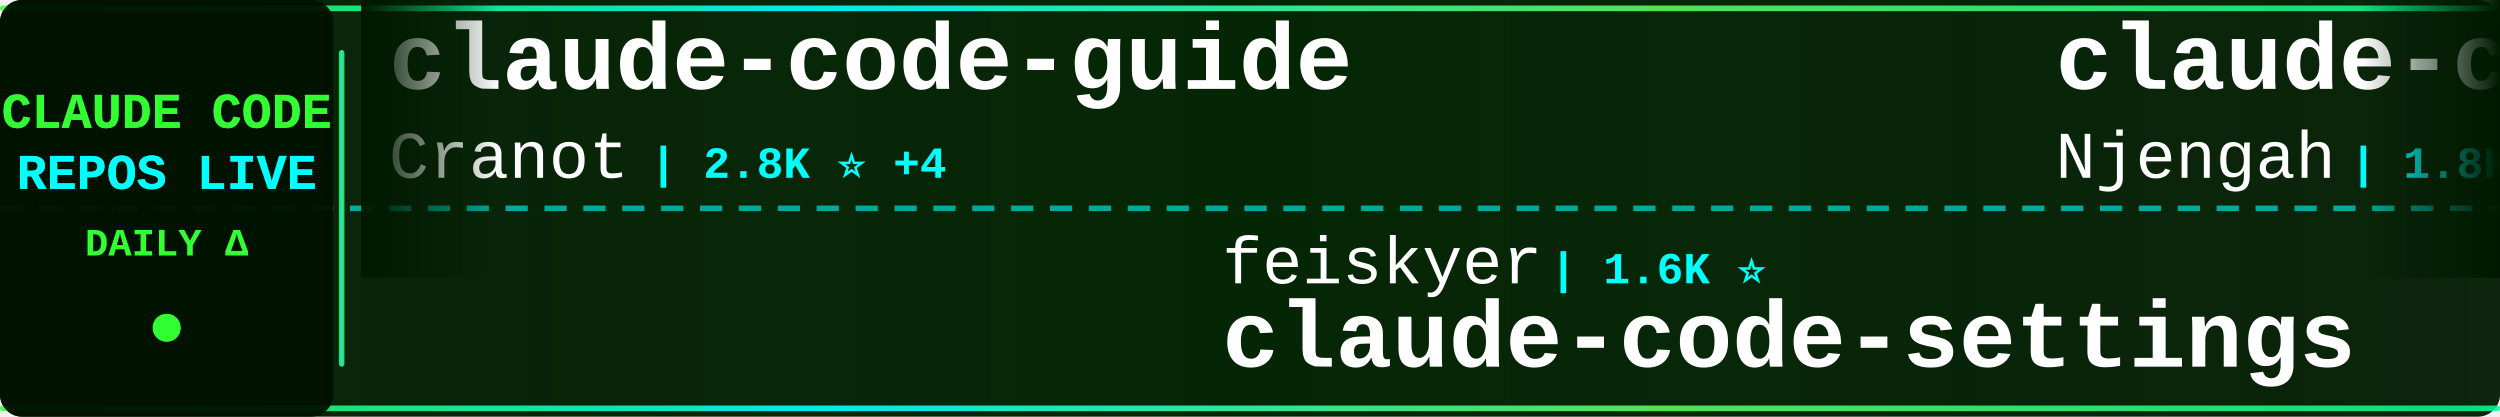
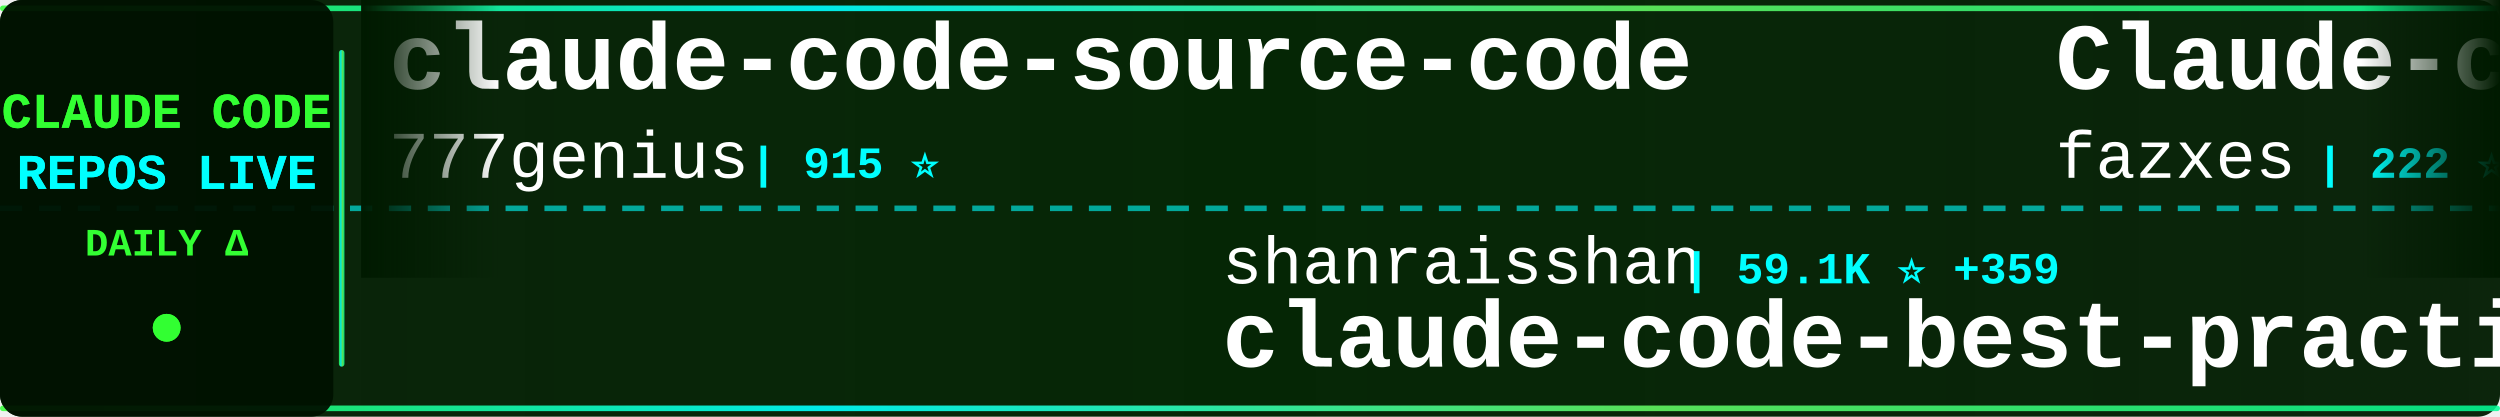
<svg xmlns="http://www.w3.org/2000/svg" width="900" height="150">
  <defs>
    <linearGradient id="tickerBg" x1="0%" y1="0%" x2="100%" y2="0%">
      <stop offset="0%" style="stop-color:#001a00;stop-opacity:0.95" />
      <stop offset="50%" style="stop-color:#002200;stop-opacity:0.98" />
      <stop offset="100%" style="stop-color:#001a00;stop-opacity:0.95" />
    </linearGradient>
    <linearGradient id="borderGrad" x1="0%" y1="0%" x2="100%" y2="0%">
      <stop offset="0%" style="stop-color:#33ff33;stop-opacity:0.85">
        <animate attributeName="stop-opacity" values="0.85;1;0.85" dur="2s" repeatCount="indefinite" />
      </stop>
      <stop offset="33%" style="stop-color:#00ffff;stop-opacity:0.9">
        <animate attributeName="stop-opacity" values="0.9;1;0.9" dur="2.2s" repeatCount="indefinite" />
      </stop>
      <stop offset="66%" style="stop-color:#66ff66;stop-opacity:0.85">
        <animate attributeName="stop-opacity" values="0.85;1;0.85" dur="1.8s" repeatCount="indefinite" />
      </stop>
      <stop offset="100%" style="stop-color:#00ff99;stop-opacity:0.85">
        <animate attributeName="stop-opacity" values="0.85;1;0.85" dur="2s" repeatCount="indefinite" />
      </stop>
    </linearGradient>
    <filter id="textGlow">
      <feGaussianBlur stdDeviation="0.1" result="coloredBlur" />
      <feMerge>
        <feMergeNode in="coloredBlur" />
        <feMergeNode in="SourceGraphic" />
      </feMerge>
    </filter>
    <filter id="metricGlow">
      <feGaussianBlur stdDeviation="0.2" result="coloredBlur" />
      <feMerge>
        <feMergeNode in="coloredBlur" />
        <feMergeNode in="SourceGraphic" />
      </feMerge>
    </filter>
    <linearGradient id="leftFade" x1="0%" y1="0%" x2="100%" y2="0%">
      <stop offset="0%" style="stop-color:#001a00;stop-opacity:1" />
      <stop offset="100%" style="stop-color:#001a00;stop-opacity:0" />
    </linearGradient>
    <linearGradient id="rightFade" x1="0%" y1="0%" x2="100%" y2="0%">
      <stop offset="0%" style="stop-color:#001a00;stop-opacity:0" />
      <stop offset="100%" style="stop-color:#001a00;stop-opacity:1" />
    </linearGradient>
  </defs>
  <rect width="900" height="150" fill="url(#tickerBg)" rx="8" />
  <rect x="0" y="2" width="900" height="2" fill="url(#borderGrad)" rx="1" />
  <rect x="0" y="146" width="900" height="2" fill="url(#borderGrad)" rx="1" />
  <line x1="0" y1="75" x2="900" y2="75" stroke="#00ffff" stroke-width="2" stroke-dasharray="8 6" opacity="0.6" />
  <rect x="0" y="0" width="120" height="150" fill="#001100" opacity="0.95" rx="8" />
  <text x="60" y="46" font-family="'Courier New', monospace" font-size="18" font-weight="bold" fill="#33ff33" text-anchor="middle" filter="url(#textGlow)">
    CLAUDE CODE
  </text>
  <text x="60" y="68" font-family="'Courier New', monospace" font-size="18" font-weight="bold" fill="#00ffff" text-anchor="middle" filter="url(#textGlow)">
    REPOS LIVE
  </text>
  <text x="60" y="92" font-family="'Courier New', monospace" font-size="14" font-weight="bold" fill="#33ff33" text-anchor="middle">
    DAILY Δ
  </text>
  <circle cx="60" cy="118" r="5" fill="#33ff33" filter="url(#metricGlow)">
    <animate attributeName="r" values="4;6;4" dur="1.5s" repeatCount="indefinite" />
    <animate attributeName="opacity" values="0.6;1;0.6" dur="1.5s" repeatCount="indefinite" />
  </circle>
  <rect x="122" y="18" width="2" height="114" fill="url(#borderGrad)" rx="1" />
  <clipPath id="tickerClip">
    <rect x="130" y="0" width="770" height="150" />
  </clipPath>
  <g clip-path="url(#tickerClip)">
    <g id="tickerItems">
      <animateTransform attributeName="transform" attributeType="XML" type="translate" from="0 0" to="-3000 0" dur="54s" repeatCount="indefinite" />
      <g transform="translate(0, 0)">
-         <text x="140" y="32" font-family="'Courier New', monospace" font-size="34" font-weight="bold" fill="#ffffff">claude-code-guide</text>
-         <text x="140" y="64" font-family="'Courier New', monospace" font-size="24" font-weight="normal" fill="#ffffff" opacity="1.0">Cranot</text>
-         <text x="234" y="64" font-family="'Courier New', monospace" font-size="16" font-weight="bold" fill="#00ffff"> | 2.8K ⭐ +4</text>
+         <text x="140" y="32" font-family="'Courier New', monospace" font-size="34" font-weight="bold" fill="#ffffff">claude-code-source-code</text>
+         <text x="140" y="64" font-family="'Courier New', monospace" font-size="24" font-weight="normal" fill="#ffffff" opacity="1.0">777genius</text>
+         <text x="270" y="64" font-family="'Courier New', monospace" font-size="16" font-weight="bold" fill="#00ffff"> | 915 ⭐</text>
      </g>
      <g transform="translate(300, 0)">
-         <text x="140" y="102" font-family="'Courier New', monospace" font-size="24" font-weight="normal" fill="#ffffff" opacity="1.0">feiskyer</text>
-         <text x="258" y="102" font-family="'Courier New', monospace" font-size="16" font-weight="bold" fill="#00ffff"> | 1.6K ⭐</text>
-         <text x="140" y="132" font-family="'Courier New', monospace" font-size="34" font-weight="bold" fill="#ffffff">claude-code-settings</text>
+         <text x="140" y="102" font-family="'Courier New', monospace" font-size="24" font-weight="normal" fill="#ffffff" opacity="1.0">shanraisshan</text>
+         <text x="306" y="102" font-family="'Courier New', monospace" font-size="16" font-weight="bold" fill="#00ffff"> | 59.1K ⭐ +359</text>
+         <text x="140" y="132" font-family="'Courier New', monospace" font-size="34" font-weight="bold" fill="#ffffff">claude-code-best-practic...</text>
      </g>
      <g transform="translate(600, 0)">
-         <text x="140" y="32" font-family="'Courier New', monospace" font-size="34" font-weight="bold" fill="#ffffff">claude-code-cheat-sheet</text>
-         <text x="140" y="64" font-family="'Courier New', monospace" font-size="24" font-weight="normal" fill="#ffffff" opacity="1.0">Njengah</text>
-         <text x="246" y="64" font-family="'Courier New', monospace" font-size="16" font-weight="bold" fill="#00ffff"> | 1.8K ⭐ +5</text>
+         <text x="140" y="32" font-family="'Courier New', monospace" font-size="34" font-weight="bold" fill="#ffffff">Claude-code</text>
+         <text x="140" y="64" font-family="'Courier New', monospace" font-size="24" font-weight="normal" fill="#ffffff" opacity="1.0">fazxes</text>
+         <text x="234" y="64" font-family="'Courier New', monospace" font-size="16" font-weight="bold" fill="#00ffff"> | 222 ⭐</text>
      </g>
      <g transform="translate(900, 0)">
-         <text x="140" y="102" font-family="'Courier New', monospace" font-size="24" font-weight="normal" fill="#ffffff" opacity="1.0">Piebald-AI</text>
-         <text x="282" y="102" font-family="'Courier New', monospace" font-size="16" font-weight="bold" fill="#00ffff"> | 11.3K ⭐ +27</text>
-         <text x="140" y="132" font-family="'Courier New', monospace" font-size="34" font-weight="bold" fill="#ffffff">claude-code-system-promp...</text>
+         <text x="140" y="102" font-family="'Courier New', monospace" font-size="24" font-weight="normal" fill="#ffffff" opacity="1.0">OrcaWhisper</text>
+         <text x="294" y="102" font-family="'Courier New', monospace" font-size="16" font-weight="bold" fill="#00ffff"> | 79 ⭐</text>
+         <text x="140" y="132" font-family="'Courier New', monospace" font-size="34" font-weight="bold" fill="#ffffff">Claude-Code</text>
      </g>
      <g transform="translate(1200, 0)">
-         <text x="140" y="32" font-family="'Courier New', monospace" font-size="34" font-weight="bold" fill="#ffffff">sc-claude-code-files</text>
-         <text x="140" y="64" font-family="'Courier New', monospace" font-size="24" font-weight="normal" fill="#ffffff" opacity="1.0">https-deeplearning-ai</text>
-         <text x="414" y="64" font-family="'Courier New', monospace" font-size="16" font-weight="bold" fill="#00ffff"> | 533 ⭐ +1</text>
+         <text x="140" y="32" font-family="'Courier New', monospace" font-size="34" font-weight="bold" fill="#ffffff">claude-code-spec-workflo...</text>
+         <text x="140" y="64" font-family="'Courier New', monospace" font-size="24" font-weight="normal" fill="#ffffff" opacity="1.0">Pimzino</text>
+         <text x="246" y="64" font-family="'Courier New', monospace" font-size="16" font-weight="bold" fill="#00ffff"> | 3.8K ⭐ +3</text>
      </g>
      <g transform="translate(1500, 0)">
-         <text x="140" y="102" font-family="'Courier New', monospace" font-size="24" font-weight="normal" fill="#ffffff" opacity="1.0">affaan-m</text>
-         <text x="258" y="102" font-family="'Courier New', monospace" font-size="16" font-weight="bold" fill="#00ffff"> | 220.1K ⭐ +574</text>
-         <text x="140" y="132" font-family="'Courier New', monospace" font-size="34" font-weight="bold" fill="#ffffff">ECC</text>
+         <text x="140" y="102" font-family="'Courier New', monospace" font-size="24" font-weight="normal" fill="#ffffff" opacity="1.0">edmund-io</text>
+         <text x="270" y="102" font-family="'Courier New', monospace" font-size="16" font-weight="bold" fill="#00ffff"> | 1.5K ⭐ +2</text>
+         <text x="140" y="132" font-family="'Courier New', monospace" font-size="34" font-weight="bold" fill="#ffffff">edmunds-claude-code</text>
      </g>
      <g transform="translate(1800, 0)">
-         <text x="140" y="32" font-family="'Courier New', monospace" font-size="34" font-weight="bold" fill="#ffffff">skills</text>
-         <text x="140" y="64" font-family="'Courier New', monospace" font-size="24" font-weight="normal" fill="#ffffff" opacity="1.0">anthropics</text>
-         <text x="282" y="64" font-family="'Courier New', monospace" font-size="16" font-weight="bold" fill="#00ffff"> | 154.2K ⭐ +431</text>
-       </g>
-       <g transform="translate(2100, 0)">
-         <text x="140" y="102" font-family="'Courier New', monospace" font-size="24" font-weight="normal" fill="#ffffff" opacity="1.0">Yuyz0112</text>
-         <text x="258" y="102" font-family="'Courier New', monospace" font-size="16" font-weight="bold" fill="#00ffff"> | 2.4K ⭐</text>
-         <text x="140" y="132" font-family="'Courier New', monospace" font-size="34" font-weight="bold" fill="#ffffff">claude-code-reverse</text>
-       </g>
-       <g transform="translate(2400, 0)">
        <text x="140" y="32" font-family="'Courier New', monospace" font-size="34" font-weight="bold" fill="#ffffff">Claude-code</text>
        <text x="140" y="64" font-family="'Courier New', monospace" font-size="24" font-weight="normal" fill="#ffffff" opacity="1.0">zstmfhy</text>
        <text x="246" y="64" font-family="'Courier New', monospace" font-size="16" font-weight="bold" fill="#00ffff"> | 190 ⭐</text>
      </g>
+       <g transform="translate(2100, 0)">
+         <text x="140" y="102" font-family="'Courier New', monospace" font-size="24" font-weight="normal" fill="#ffffff" opacity="1.0">carlvellotti</text>
+         <text x="306" y="102" font-family="'Courier New', monospace" font-size="16" font-weight="bold" fill="#00ffff"> | 2.1K ⭐ +5</text>
+         <text x="140" y="132" font-family="'Courier New', monospace" font-size="34" font-weight="bold" fill="#ffffff">claude-code-pm-course</text>
+       </g>
+       <g transform="translate(2400, 0)">
+         <text x="140" y="32" font-family="'Courier New', monospace" font-size="34" font-weight="bold" fill="#ffffff">claude-code-book</text>
+         <text x="140" y="64" font-family="'Courier New', monospace" font-size="24" font-weight="normal" fill="#ffffff" opacity="1.0">lintsinghua</text>
+         <text x="294" y="64" font-family="'Courier New', monospace" font-size="16" font-weight="bold" fill="#00ffff"> | 3.7K ⭐ +10</text>
+       </g>
      <g transform="translate(2700, 0)">
-         <text x="140" y="102" font-family="'Courier New', monospace" font-size="24" font-weight="normal" fill="#ffffff" opacity="1.0">disler</text>
-         <text x="234" y="102" font-family="'Courier New', monospace" font-size="16" font-weight="bold" fill="#00ffff"> | 1.4K ⭐ +5</text>
-         <text x="140" y="132" font-family="'Courier New', monospace" font-size="34" font-weight="bold" fill="#ffffff">pi-vs-claude-code</text>
+         <text x="140" y="102" font-family="'Courier New', monospace" font-size="24" font-weight="normal" fill="#ffffff" opacity="1.0">frankbria</text>
+         <text x="270" y="102" font-family="'Courier New', monospace" font-size="16" font-weight="bold" fill="#00ffff"> | 9.4K ⭐ +10</text>
+         <text x="140" y="132" font-family="'Courier New', monospace" font-size="34" font-weight="bold" fill="#ffffff">ralph-claude-code</text>
      </g>
      <g transform="translate(3000, 0)">
-         <text x="140" y="32" font-family="'Courier New', monospace" font-size="34" font-weight="bold" fill="#ffffff">claude-code-guide</text>
-         <text x="140" y="64" font-family="'Courier New', monospace" font-size="24" font-weight="normal" fill="#ffffff" opacity="1.0">Cranot</text>
-         <text x="234" y="64" font-family="'Courier New', monospace" font-size="16" font-weight="bold" fill="#00ffff"> | 2.8K ⭐ +4</text>
+         <text x="140" y="32" font-family="'Courier New', monospace" font-size="34" font-weight="bold" fill="#ffffff">claude-code-source-code</text>
+         <text x="140" y="64" font-family="'Courier New', monospace" font-size="24" font-weight="normal" fill="#ffffff" opacity="1.0">777genius</text>
+         <text x="270" y="64" font-family="'Courier New', monospace" font-size="16" font-weight="bold" fill="#00ffff"> | 915 ⭐</text>
      </g>
      <g transform="translate(3300, 0)">
-         <text x="140" y="102" font-family="'Courier New', monospace" font-size="24" font-weight="normal" fill="#ffffff" opacity="1.0">feiskyer</text>
-         <text x="258" y="102" font-family="'Courier New', monospace" font-size="16" font-weight="bold" fill="#00ffff"> | 1.6K ⭐</text>
-         <text x="140" y="132" font-family="'Courier New', monospace" font-size="34" font-weight="bold" fill="#ffffff">claude-code-settings</text>
+         <text x="140" y="102" font-family="'Courier New', monospace" font-size="24" font-weight="normal" fill="#ffffff" opacity="1.0">shanraisshan</text>
+         <text x="306" y="102" font-family="'Courier New', monospace" font-size="16" font-weight="bold" fill="#00ffff"> | 59.1K ⭐ +359</text>
+         <text x="140" y="132" font-family="'Courier New', monospace" font-size="34" font-weight="bold" fill="#ffffff">claude-code-best-practic...</text>
      </g>
      <g transform="translate(3600, 0)">
-         <text x="140" y="32" font-family="'Courier New', monospace" font-size="34" font-weight="bold" fill="#ffffff">claude-code-cheat-sheet</text>
-         <text x="140" y="64" font-family="'Courier New', monospace" font-size="24" font-weight="normal" fill="#ffffff" opacity="1.0">Njengah</text>
-         <text x="246" y="64" font-family="'Courier New', monospace" font-size="16" font-weight="bold" fill="#00ffff"> | 1.8K ⭐ +5</text>
+         <text x="140" y="32" font-family="'Courier New', monospace" font-size="34" font-weight="bold" fill="#ffffff">Claude-code</text>
+         <text x="140" y="64" font-family="'Courier New', monospace" font-size="24" font-weight="normal" fill="#ffffff" opacity="1.0">fazxes</text>
+         <text x="234" y="64" font-family="'Courier New', monospace" font-size="16" font-weight="bold" fill="#00ffff"> | 222 ⭐</text>
      </g>
      <g transform="translate(3900, 0)">
-         <text x="140" y="102" font-family="'Courier New', monospace" font-size="24" font-weight="normal" fill="#ffffff" opacity="1.0">Piebald-AI</text>
-         <text x="282" y="102" font-family="'Courier New', monospace" font-size="16" font-weight="bold" fill="#00ffff"> | 11.3K ⭐ +27</text>
-         <text x="140" y="132" font-family="'Courier New', monospace" font-size="34" font-weight="bold" fill="#ffffff">claude-code-system-promp...</text>
+         <text x="140" y="102" font-family="'Courier New', monospace" font-size="24" font-weight="normal" fill="#ffffff" opacity="1.0">OrcaWhisper</text>
+         <text x="294" y="102" font-family="'Courier New', monospace" font-size="16" font-weight="bold" fill="#00ffff"> | 79 ⭐</text>
+         <text x="140" y="132" font-family="'Courier New', monospace" font-size="34" font-weight="bold" fill="#ffffff">Claude-Code</text>
      </g>
    </g>
  </g>
  <rect x="130" y="0" width="50" height="100" fill="url(#leftFade)" />
  <rect x="850" y="0" width="50" height="100" fill="url(#rightFade)" />
</svg>
